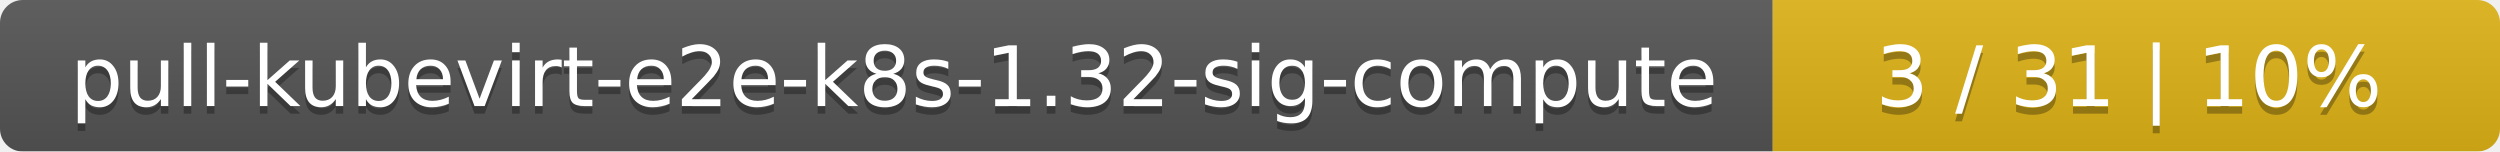
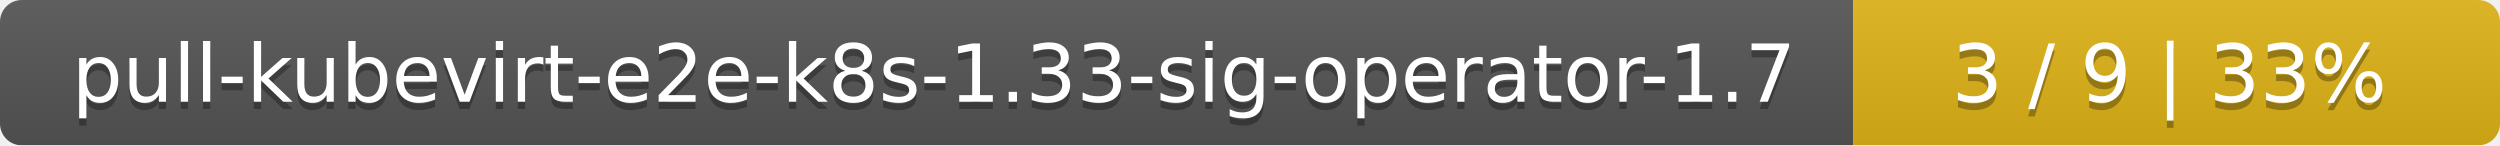
- <svg xmlns="http://www.w3.org/2000/svg" width="330" height="20">
+ <svg xmlns="http://www.w3.org/2000/svg" width="344" height="20">
  <linearGradient id="smooth" x2="0" y2="100%">
    <stop offset="0" stop-color="#bbb" stop-opacity=".1" />
    <stop offset="1" stop-opacity=".1" />
  </linearGradient>
  <mask id="round">
-     <rect width="330" height="20" rx="3" fill="#fff" />
+     <rect width="344" height="20" rx="3" fill="#fff" />
  </mask>
  <g mask="url(#round)">
-     <rect width="234" height="20" fill="#555" />
-     <rect x="234" width="96" height="20" fill="#dfb317" />
-     <rect width="330" height="20" fill="url(#smooth)" />
+     <rect width="255" height="20" fill="#555" />
+     <rect x="255" width="89" height="20" fill="#dfb317" />
+     <rect width="344" height="20" fill="url(#smooth)" />
  </g>
  <g fill="#fff" text-anchor="middle" font-family="DejaVu Sans,Verdana,Geneva,sans-serif" font-size="11">
-     <text x="118" y="15" fill="#010101" fill-opacity=".3">pull-kubevirt-e2e-k8s-1.32-sig-compute</text>
-     <text x="118" y="14">pull-kubevirt-e2e-k8s-1.32-sig-compute</text>
-     <text x="281" y="15" fill="#010101" fill-opacity=".3">3 / 31    |    10%</text>
-     <text x="281" y="14">3 / 31    |    10%</text>
+     <text x="128.5" y="15" fill="#010101" fill-opacity=".3">pull-kubevirt-e2e-k8s-1.33-sig-operator-1.7</text>
+     <text x="128.5" y="14">pull-kubevirt-e2e-k8s-1.33-sig-operator-1.7</text>
+     <text x="298.5" y="15" fill="#010101" fill-opacity=".3">3 / 9    |    33%</text>
+     <text x="298.5" y="14">3 / 9    |    33%</text>
  </g>
</svg>
